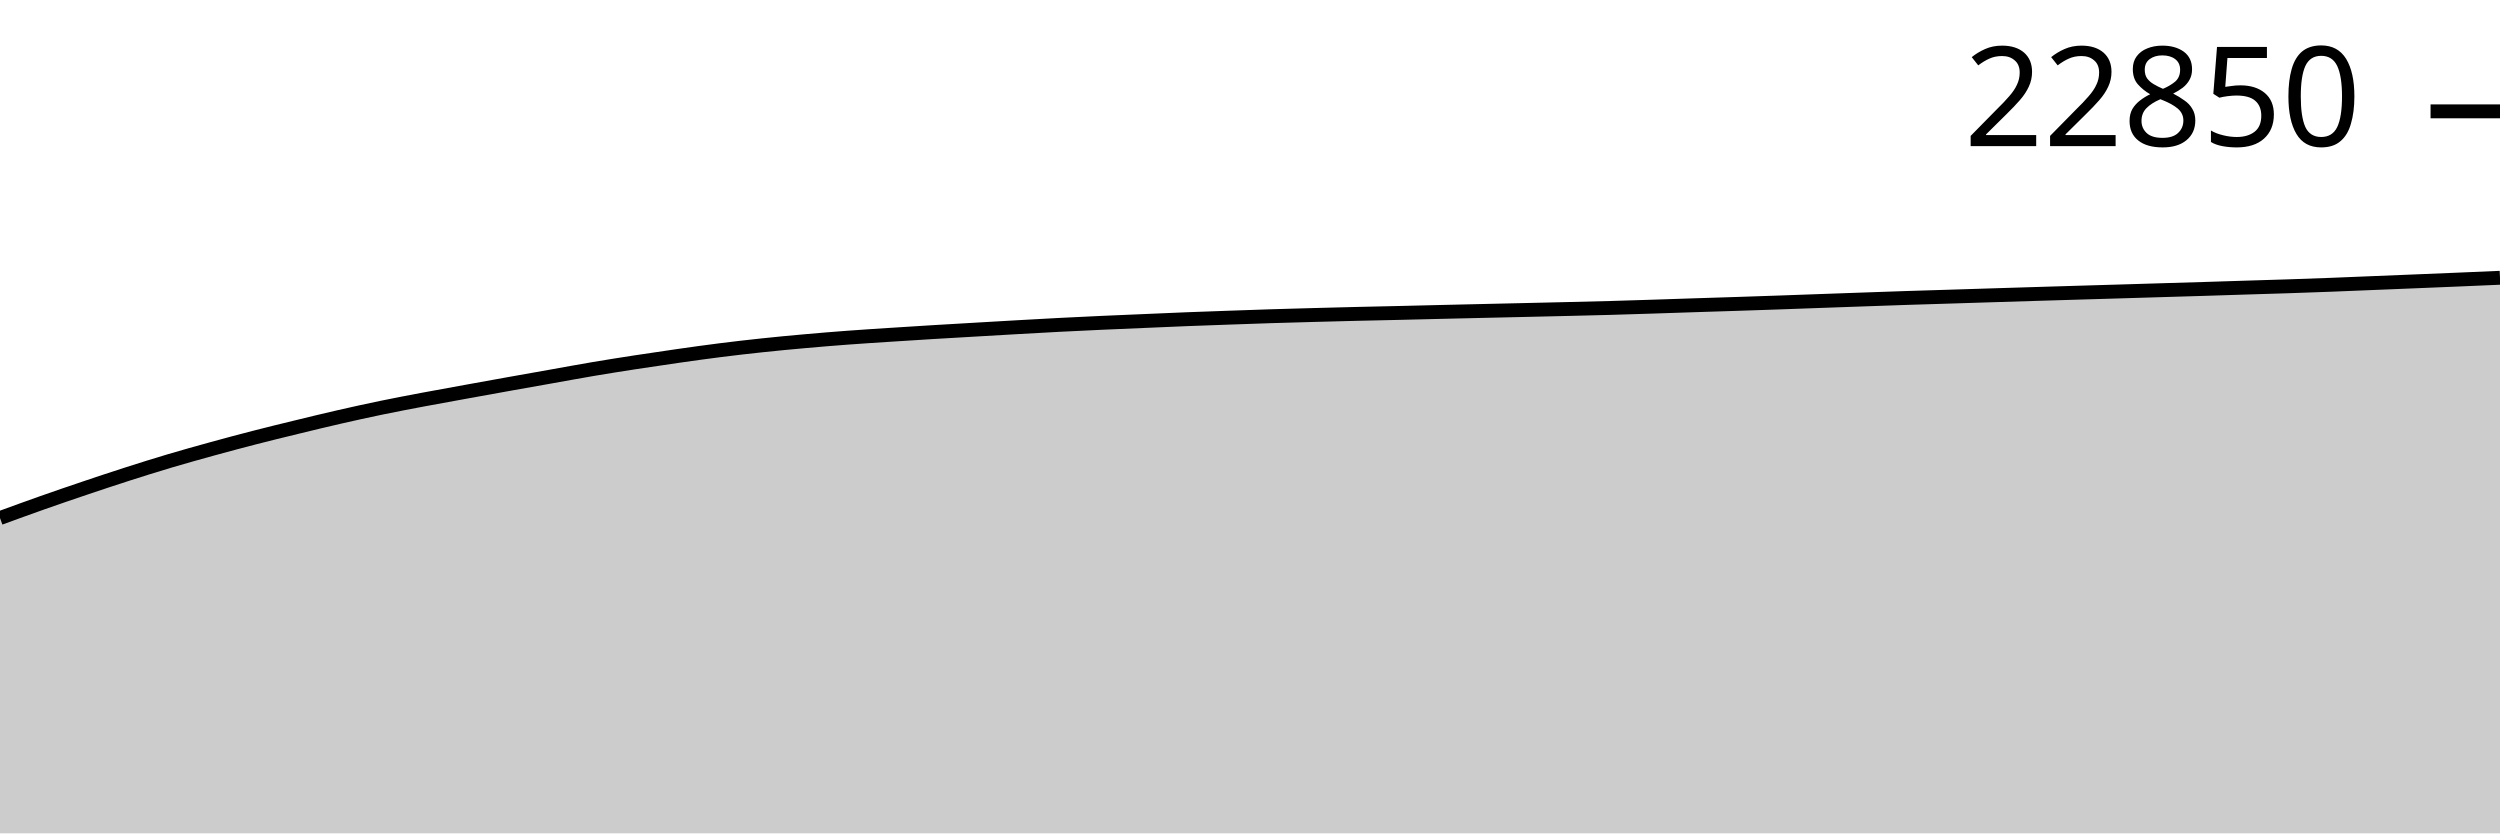
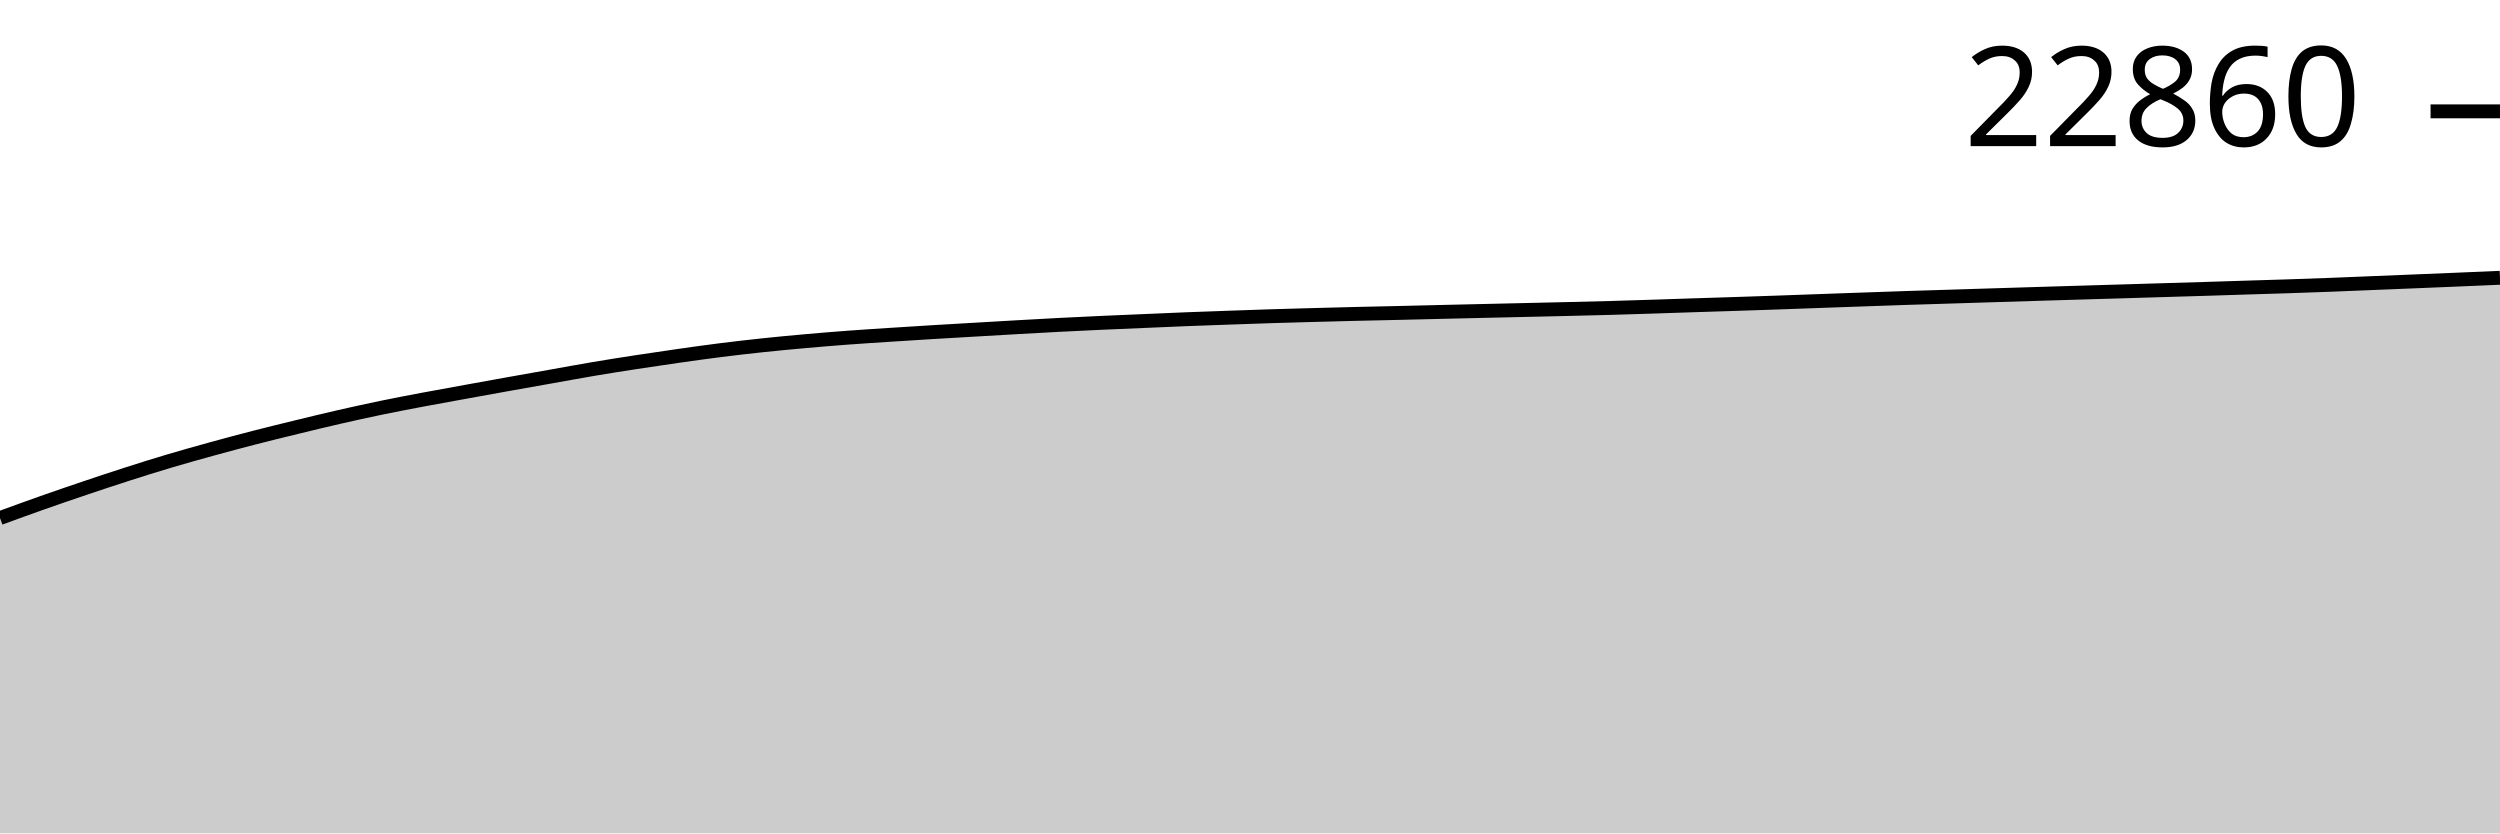
<svg xmlns="http://www.w3.org/2000/svg" viewBox="0 0 180 60">
  <g transform="translate(0,20)">
    <path class="area" fill="rgba(0, 0, 0, 0.2)" d="M0,17.299C1.017,16.927,2.034,16.555,3.051,16.197C4.068,15.838,5.085,15.49,6.102,15.147C7.119,14.804,8.136,14.465,9.153,14.139C10.169,13.813,11.186,13.493,12.203,13.191C13.22,12.889,14.237,12.605,15.254,12.325C16.271,12.045,17.288,11.772,18.305,11.51C19.322,11.248,20.339,11,21.356,10.753C22.373,10.505,23.39,10.257,24.407,10.025C25.424,9.792,26.441,9.567,27.458,9.357C28.475,9.146,29.492,8.954,30.508,8.762C31.525,8.57,32.542,8.389,33.559,8.204C34.576,8.019,35.593,7.835,36.61,7.653C37.627,7.471,38.644,7.292,39.661,7.111C40.678,6.93,41.695,6.741,42.712,6.569C43.729,6.397,44.746,6.237,45.763,6.08C46.78,5.923,47.797,5.772,48.814,5.628C49.831,5.483,50.847,5.34,51.864,5.212C52.881,5.084,53.898,4.966,54.915,4.859C55.932,4.751,56.949,4.655,57.966,4.565C58.983,4.474,60,4.39,61.017,4.314C62.034,4.238,63.051,4.174,64.068,4.108C65.085,4.041,66.102,3.977,67.119,3.915C68.136,3.853,69.153,3.795,70.169,3.736C71.186,3.676,72.203,3.616,73.22,3.559C74.237,3.502,75.254,3.444,76.271,3.391C77.288,3.339,78.305,3.291,79.322,3.244C80.339,3.198,81.356,3.157,82.373,3.113C83.39,3.07,84.407,3.023,85.424,2.983C86.441,2.942,87.458,2.908,88.475,2.872C89.492,2.836,90.508,2.799,91.525,2.767C92.542,2.735,93.559,2.707,94.576,2.68C95.593,2.652,96.61,2.626,97.627,2.601C98.644,2.577,99.661,2.556,100.678,2.533C101.695,2.509,102.712,2.483,103.729,2.459C104.746,2.435,105.763,2.411,106.78,2.388C107.797,2.365,108.814,2.342,109.831,2.319C110.847,2.296,111.864,2.272,112.881,2.248C113.898,2.223,114.915,2.2,115.932,2.172C116.949,2.144,117.966,2.11,118.983,2.078C120,2.045,121.017,2.01,122.034,1.977C123.051,1.944,124.068,1.914,125.085,1.88C126.102,1.847,127.119,1.813,128.136,1.777C129.153,1.742,130.169,1.703,131.186,1.667C132.203,1.631,133.22,1.595,134.237,1.559C135.254,1.523,136.271,1.487,137.288,1.453C138.305,1.42,139.322,1.391,140.339,1.359C141.356,1.328,142.373,1.295,143.39,1.263C144.407,1.231,145.424,1.2,146.441,1.169C147.458,1.138,148.475,1.107,149.492,1.077C150.508,1.047,151.525,1.018,152.542,0.987C153.559,0.957,154.576,0.926,155.593,0.895C156.61,0.865,157.627,0.835,158.644,0.804C159.661,0.772,160.678,0.739,161.695,0.707C162.712,0.675,163.729,0.647,164.746,0.613C165.763,0.579,166.78,0.544,167.797,0.505C168.814,0.466,169.831,0.422,170.847,0.381C171.864,0.34,172.881,0.299,173.898,0.257C174.915,0.215,175.932,0.174,176.949,0.131C177.966,0.088,178.983,0.044,180,0L180,40C178.983,40,177.966,40,176.949,40C175.932,40,174.915,40,173.898,40C172.881,40,171.864,40,170.847,40C169.831,40,168.814,40,167.797,40C166.78,40,165.763,40,164.746,40C163.729,40,162.712,40,161.695,40C160.678,40,159.661,40,158.644,40C157.627,40,156.61,40,155.593,40C154.576,40,153.559,40,152.542,40C151.525,40,150.508,40,149.492,40C148.475,40,147.458,40,146.441,40C145.424,40,144.407,40,143.39,40C142.373,40,141.356,40,140.339,40C139.322,40,138.305,40,137.288,40C136.271,40,135.254,40,134.237,40C133.22,40,132.203,40,131.186,40C130.169,40,129.153,40,128.136,40C127.119,40,126.102,40,125.085,40C124.068,40,123.051,40,122.034,40C121.017,40,120,40,118.983,40C117.966,40,116.949,40,115.932,40C114.915,40,113.898,40,112.881,40C111.864,40,110.847,40,109.831,40C108.814,40,107.797,40,106.78,40C105.763,40,104.746,40,103.729,40C102.712,40,101.695,40,100.678,40C99.661,40,98.644,40,97.627,40C96.61,40,95.593,40,94.576,40C93.559,40,92.542,40,91.525,40C90.508,40,89.492,40,88.475,40C87.458,40,86.441,40,85.424,40C84.407,40,83.39,40,82.373,40C81.356,40,80.339,40,79.322,40C78.305,40,77.288,40,76.271,40C75.254,40,74.237,40,73.22,40C72.203,40,71.186,40,70.169,40C69.153,40,68.136,40,67.119,40C66.102,40,65.085,40,64.068,40C63.051,40,62.034,40,61.017,40C60,40,58.983,40,57.966,40C56.949,40,55.932,40,54.915,40C53.898,40,52.881,40,51.864,40C50.847,40,49.831,40,48.814,40C47.797,40,46.78,40,45.763,40C44.746,40,43.729,40,42.712,40C41.695,40,40.678,40,39.661,40C38.644,40,37.627,40,36.61,40C35.593,40,34.576,40,33.559,40C32.542,40,31.525,40,30.508,40C29.492,40,28.475,40,27.458,40C26.441,40,25.424,40,24.407,40C23.39,40,22.373,40,21.356,40C20.339,40,19.322,40,18.305,40C17.288,40,16.271,40,15.254,40C14.237,40,13.22,40,12.203,40C11.186,40,10.169,40,9.153,40C8.136,40,7.119,40,6.102,40C5.085,40,4.068,40,3.051,40C2.034,40,1.017,40,0,40Z" />
    <path class="line" stroke="black" fill="none" d="M0,17.299C1.017,16.927,2.034,16.555,3.051,16.197C4.068,15.838,5.085,15.49,6.102,15.147C7.119,14.804,8.136,14.465,9.153,14.139C10.169,13.813,11.186,13.493,12.203,13.191C13.22,12.889,14.237,12.605,15.254,12.325C16.271,12.045,17.288,11.772,18.305,11.51C19.322,11.248,20.339,11,21.356,10.753C22.373,10.505,23.39,10.257,24.407,10.025C25.424,9.792,26.441,9.567,27.458,9.357C28.475,9.146,29.492,8.954,30.508,8.762C31.525,8.57,32.542,8.389,33.559,8.204C34.576,8.019,35.593,7.835,36.61,7.653C37.627,7.471,38.644,7.292,39.661,7.111C40.678,6.93,41.695,6.741,42.712,6.569C43.729,6.397,44.746,6.237,45.763,6.08C46.78,5.923,47.797,5.772,48.814,5.628C49.831,5.483,50.847,5.34,51.864,5.212C52.881,5.084,53.898,4.966,54.915,4.859C55.932,4.751,56.949,4.655,57.966,4.565C58.983,4.474,60,4.39,61.017,4.314C62.034,4.238,63.051,4.174,64.068,4.108C65.085,4.041,66.102,3.977,67.119,3.915C68.136,3.853,69.153,3.795,70.169,3.736C71.186,3.676,72.203,3.616,73.22,3.559C74.237,3.502,75.254,3.444,76.271,3.391C77.288,3.339,78.305,3.291,79.322,3.244C80.339,3.198,81.356,3.157,82.373,3.113C83.39,3.07,84.407,3.023,85.424,2.983C86.441,2.942,87.458,2.908,88.475,2.872C89.492,2.836,90.508,2.799,91.525,2.767C92.542,2.735,93.559,2.707,94.576,2.68C95.593,2.652,96.61,2.626,97.627,2.601C98.644,2.577,99.661,2.556,100.678,2.533C101.695,2.509,102.712,2.483,103.729,2.459C104.746,2.435,105.763,2.411,106.78,2.388C107.797,2.365,108.814,2.342,109.831,2.319C110.847,2.296,111.864,2.272,112.881,2.248C113.898,2.223,114.915,2.2,115.932,2.172C116.949,2.144,117.966,2.11,118.983,2.078C120,2.045,121.017,2.01,122.034,1.977C123.051,1.944,124.068,1.914,125.085,1.88C126.102,1.847,127.119,1.813,128.136,1.777C129.153,1.742,130.169,1.703,131.186,1.667C132.203,1.631,133.22,1.595,134.237,1.559C135.254,1.523,136.271,1.487,137.288,1.453C138.305,1.42,139.322,1.391,140.339,1.359C141.356,1.328,142.373,1.295,143.39,1.263C144.407,1.231,145.424,1.2,146.441,1.169C147.458,1.138,148.475,1.107,149.492,1.077C150.508,1.047,151.525,1.018,152.542,0.987C153.559,0.957,154.576,0.926,155.593,0.895C156.61,0.865,157.627,0.835,158.644,0.804C159.661,0.772,160.678,0.739,161.695,0.707C162.712,0.675,163.729,0.647,164.746,0.613C165.763,0.579,166.78,0.544,167.797,0.505C168.814,0.466,169.831,0.422,170.847,0.381C171.864,0.34,172.881,0.299,173.898,0.257C174.915,0.215,175.932,0.174,176.949,0.131C177.966,0.088,178.983,0.044,180,0" />
    <path class="axis-ceiling" stroke-width="1" stroke="black" fill="none" d="M175,-11.983L180,-11.983" />
-     <text class="axis-ceiling-label" font-family="sans-serif" text-anchor="end" font-size="10px" x="170" y="-9.483">22850</text>
+     <text class="axis-ceiling-label" font-family="sans-serif" text-anchor="end" font-size="10px" x="170" y="-9.483">22860</text>
  </g>
</svg>
